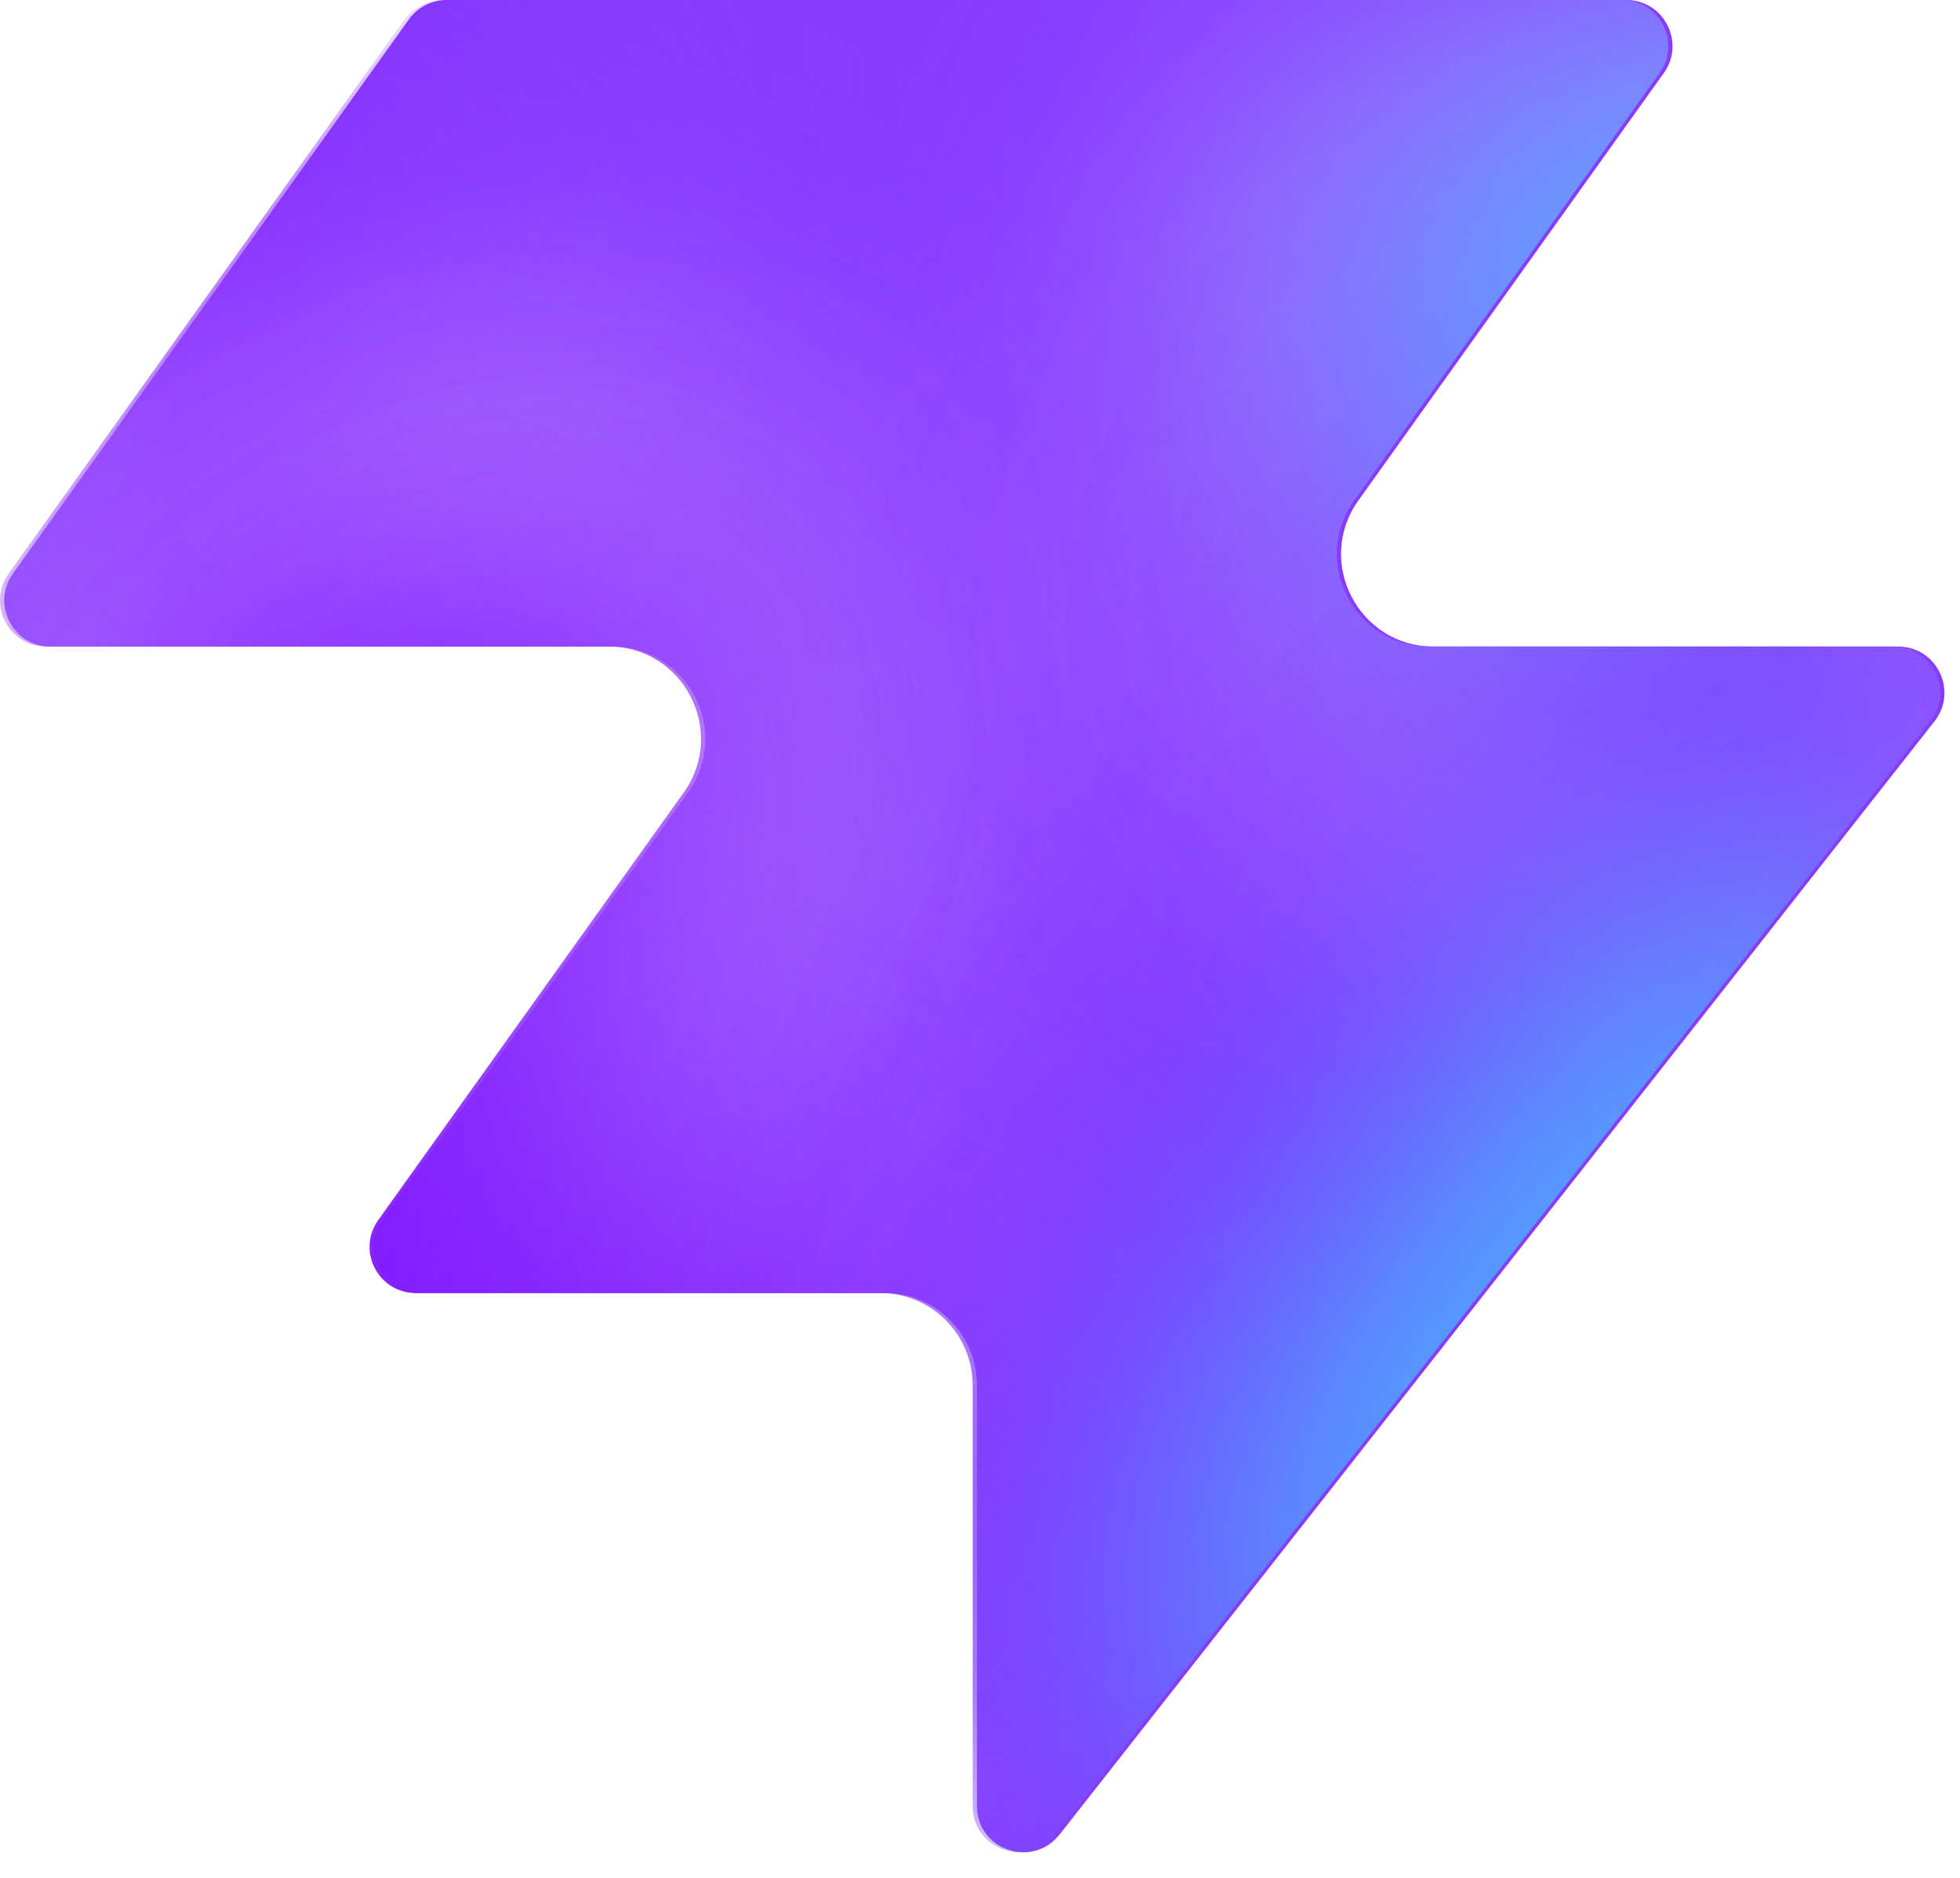
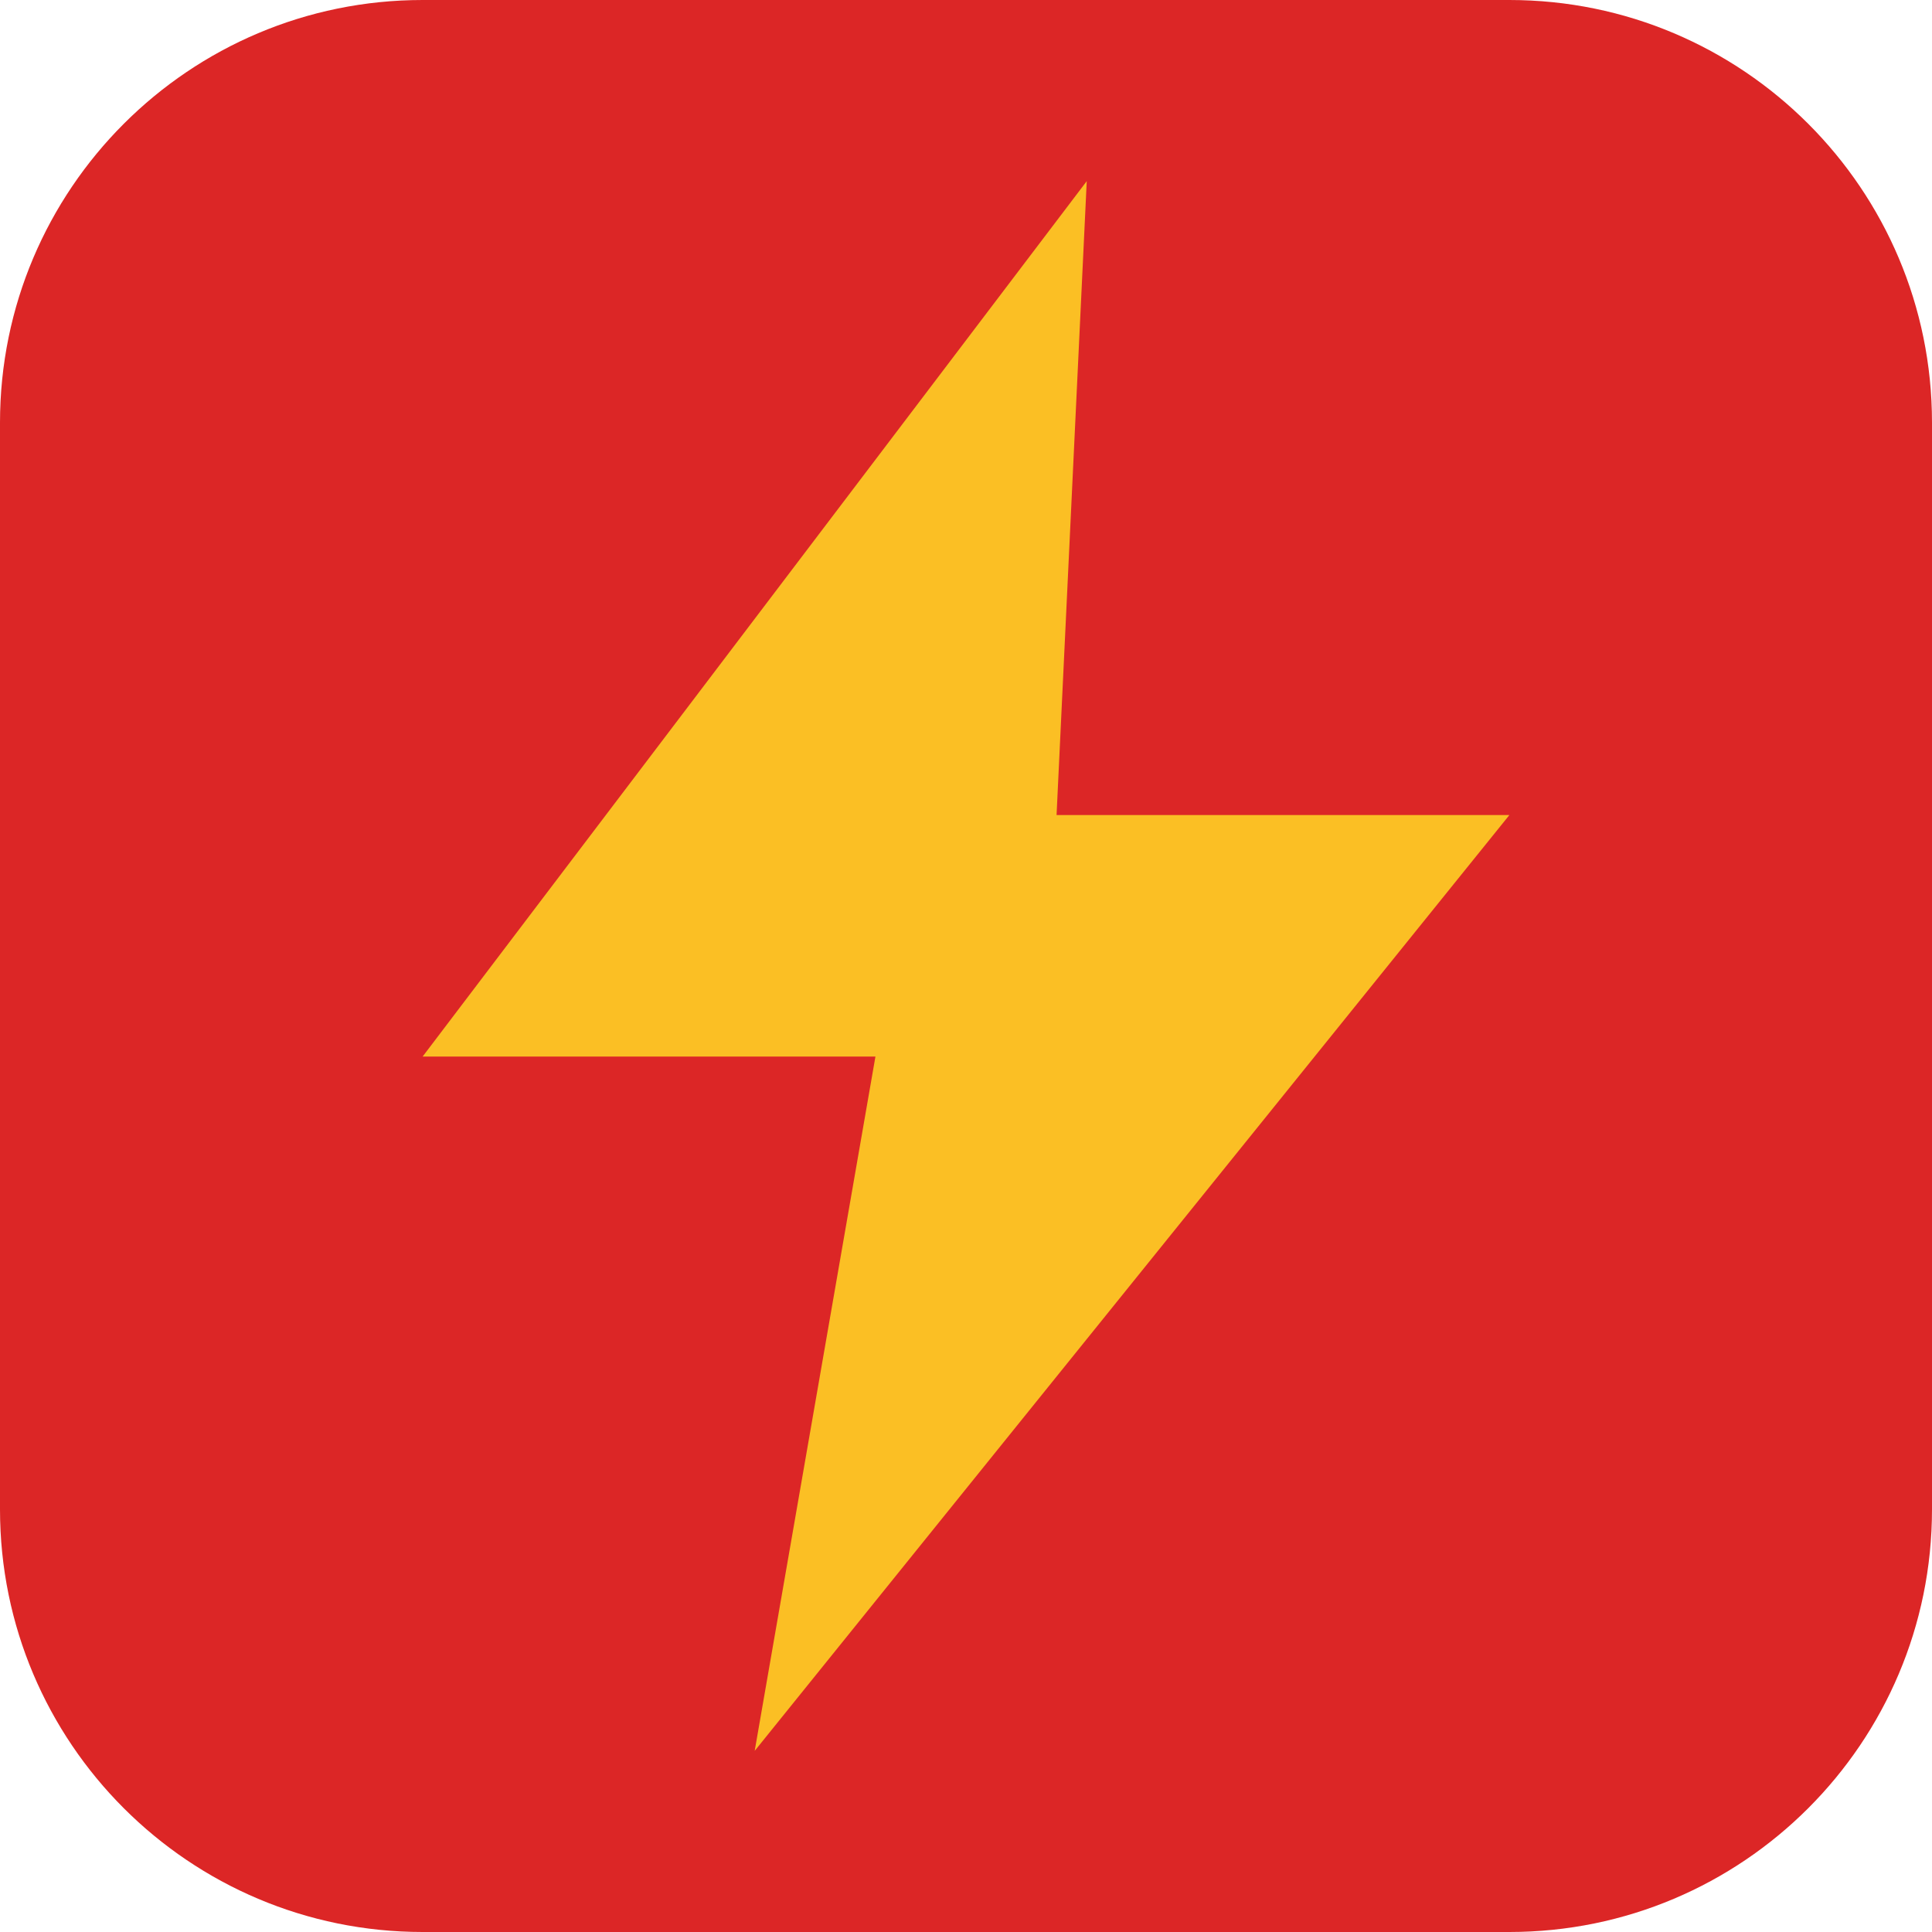
- <svg xmlns="http://www.w3.org/2000/svg" width="48" height="46" fill="none" viewBox="0 0 48 46">
-   <path fill="#863bff" d="M25.946 44.938c-.664.845-2.021.375-2.021-.698V33.937a2.26 2.26 0 0 0-2.262-2.262H10.287c-.92 0-1.456-1.04-.92-1.788l7.48-10.471c1.07-1.497 0-3.578-1.842-3.578H1.237c-.92 0-1.456-1.04-.92-1.788L10.013.474c.214-.297.556-.474.92-.474h28.894c.92 0 1.456 1.04.92 1.788l-7.48 10.471c-1.07 1.498 0 3.579 1.842 3.579h11.377c.943 0 1.473 1.088.89 1.83L25.947 44.94z" style="fill:#863bff;fill:color(display-p3 .525 .23 1);fill-opacity:1" />
-   <mask id="a" width="48" height="46" x="0" y="0" maskUnits="userSpaceOnUse" style="mask-type:alpha">
-     <path fill="#000" d="M25.842 44.938c-.664.844-2.021.375-2.021-.698V33.937a2.26 2.26 0 0 0-2.262-2.262H10.183c-.92 0-1.456-1.04-.92-1.788l7.48-10.471c1.07-1.498 0-3.579-1.842-3.579H1.133c-.92 0-1.456-1.04-.92-1.787L9.91.473c.214-.297.556-.474.92-.474h28.894c.92 0 1.456 1.04.92 1.788l-7.48 10.471c-1.07 1.498 0 3.578 1.842 3.578h11.377c.943 0 1.473 1.088.89 1.832L25.843 44.94z" style="fill:#000;fill-opacity:1" />
-   </mask>
-   <g mask="url(#a)">
-     <g filter="url(#b)">
-       <ellipse cx="5.508" cy="14.704" fill="#ede6ff" rx="5.508" ry="14.704" style="fill:#ede6ff;fill:color(display-p3 .927 .903 1);fill-opacity:1" transform="matrix(.00324 1 1 -.00324 -4.47 31.516)" />
-     </g>
-     <g filter="url(#c)">
-       <ellipse cx="10.399" cy="29.851" fill="#ede6ff" rx="10.399" ry="29.851" style="fill:#ede6ff;fill:color(display-p3 .927 .903 1);fill-opacity:1" transform="matrix(.00324 1 1 -.00324 -39.328 7.883)" />
-     </g>
-     <g filter="url(#d)">
-       <ellipse cx="5.508" cy="30.487" fill="#7e14ff" rx="5.508" ry="30.487" style="fill:#7e14ff;fill:color(display-p3 .492 .077 1);fill-opacity:1" transform="rotate(89.814 -25.913 -14.639)scale(1 -1)" />
-     </g>
-     <g filter="url(#e)">
-       <ellipse cx="5.508" cy="30.599" fill="#7e14ff" rx="5.508" ry="30.599" style="fill:#7e14ff;fill:color(display-p3 .492 .077 1);fill-opacity:1" transform="rotate(89.814 -32.644 -3.334)scale(1 -1)" />
-     </g>
-     <g filter="url(#f)">
-       <ellipse cx="5.508" cy="30.599" fill="#7e14ff" rx="5.508" ry="30.599" style="fill:#7e14ff;fill:color(display-p3 .492 .077 1);fill-opacity:1" transform="matrix(.00324 1 1 -.00324 -34.34 30.47)" />
-     </g>
-     <g filter="url(#g)">
-       <ellipse cx="14.072" cy="22.078" fill="#ede6ff" rx="14.072" ry="22.078" style="fill:#ede6ff;fill:color(display-p3 .927 .903 1);fill-opacity:1" transform="rotate(93.35 24.506 48.493)scale(-1 1)" />
-     </g>
-     <g filter="url(#h)">
-       <ellipse cx="3.47" cy="21.501" fill="#7e14ff" rx="3.47" ry="21.501" style="fill:#7e14ff;fill:color(display-p3 .492 .077 1);fill-opacity:1" transform="rotate(89.009 28.708 47.59)scale(-1 1)" />
-     </g>
-     <g filter="url(#i)">
-       <ellipse cx="3.47" cy="21.501" fill="#7e14ff" rx="3.47" ry="21.501" style="fill:#7e14ff;fill:color(display-p3 .492 .077 1);fill-opacity:1" transform="rotate(89.009 28.708 47.59)scale(-1 1)" />
-     </g>
-     <g filter="url(#j)">
-       <ellipse cx=".387" cy="8.972" fill="#7e14ff" rx="4.407" ry="29.108" style="fill:#7e14ff;fill:color(display-p3 .492 .077 1);fill-opacity:1" transform="rotate(39.51 .387 8.972)" />
-     </g>
-     <g filter="url(#k)">
-       <ellipse cx="47.523" cy="-6.092" fill="#7e14ff" rx="4.407" ry="29.108" style="fill:#7e14ff;fill:color(display-p3 .492 .077 1);fill-opacity:1" transform="rotate(37.892 47.523 -6.092)" />
-     </g>
-     <g filter="url(#l)">
-       <ellipse cx="41.412" cy="6.333" fill="#47bfff" rx="5.971" ry="9.665" style="fill:#47bfff;fill:color(display-p3 .28 .748 1);fill-opacity:1" transform="rotate(37.892 41.412 6.333)" />
-     </g>
-     <g filter="url(#m)">
-       <ellipse cx="-1.879" cy="38.332" fill="#7e14ff" rx="4.407" ry="29.108" style="fill:#7e14ff;fill:color(display-p3 .492 .077 1);fill-opacity:1" transform="rotate(37.892 -1.88 38.332)" />
-     </g>
-     <g filter="url(#n)">
-       <ellipse cx="-1.879" cy="38.332" fill="#7e14ff" rx="4.407" ry="29.108" style="fill:#7e14ff;fill:color(display-p3 .492 .077 1);fill-opacity:1" transform="rotate(37.892 -1.88 38.332)" />
-     </g>
-     <g filter="url(#o)">
-       <ellipse cx="35.651" cy="29.907" fill="#7e14ff" rx="4.407" ry="29.108" style="fill:#7e14ff;fill:color(display-p3 .492 .077 1);fill-opacity:1" transform="rotate(37.892 35.651 29.907)" />
-     </g>
-     <g filter="url(#p)">
-       <ellipse cx="38.418" cy="32.4" fill="#47bfff" rx="5.971" ry="15.297" style="fill:#47bfff;fill:color(display-p3 .28 .748 1);fill-opacity:1" transform="rotate(37.892 38.418 32.4)" />
-     </g>
-   </g>
-   <defs>
-     <filter id="b" width="60.045" height="41.654" x="-19.77" y="16.149" color-interpolation-filters="sRGB" filterUnits="userSpaceOnUse">
-       <feFlood flood-opacity="0" result="BackgroundImageFix" />
-       <feBlend in="SourceGraphic" in2="BackgroundImageFix" result="shape" />
-       <feGaussianBlur result="effect1_foregroundBlur_2002_17158" stdDeviation="7.659" />
-     </filter>
-     <filter id="c" width="90.34" height="51.437" x="-54.613" y="-7.533" color-interpolation-filters="sRGB" filterUnits="userSpaceOnUse">
-       <feFlood flood-opacity="0" result="BackgroundImageFix" />
-       <feBlend in="SourceGraphic" in2="BackgroundImageFix" result="shape" />
-       <feGaussianBlur result="effect1_foregroundBlur_2002_17158" stdDeviation="7.659" />
-     </filter>
-     <filter id="d" width="79.355" height="29.4" x="-49.64" y="2.03" color-interpolation-filters="sRGB" filterUnits="userSpaceOnUse">
-       <feFlood flood-opacity="0" result="BackgroundImageFix" />
-       <feBlend in="SourceGraphic" in2="BackgroundImageFix" result="shape" />
-       <feGaussianBlur result="effect1_foregroundBlur_2002_17158" stdDeviation="4.596" />
-     </filter>
-     <filter id="e" width="79.579" height="29.4" x="-45.045" y="20.029" color-interpolation-filters="sRGB" filterUnits="userSpaceOnUse">
-       <feFlood flood-opacity="0" result="BackgroundImageFix" />
-       <feBlend in="SourceGraphic" in2="BackgroundImageFix" result="shape" />
-       <feGaussianBlur result="effect1_foregroundBlur_2002_17158" stdDeviation="4.596" />
-     </filter>
-     <filter id="f" width="79.579" height="29.4" x="-43.513" y="21.178" color-interpolation-filters="sRGB" filterUnits="userSpaceOnUse">
-       <feFlood flood-opacity="0" result="BackgroundImageFix" />
-       <feBlend in="SourceGraphic" in2="BackgroundImageFix" result="shape" />
-       <feGaussianBlur result="effect1_foregroundBlur_2002_17158" stdDeviation="4.596" />
-     </filter>
-     <filter id="g" width="74.749" height="58.852" x="15.756" y="-17.901" color-interpolation-filters="sRGB" filterUnits="userSpaceOnUse">
-       <feFlood flood-opacity="0" result="BackgroundImageFix" />
-       <feBlend in="SourceGraphic" in2="BackgroundImageFix" result="shape" />
-       <feGaussianBlur result="effect1_foregroundBlur_2002_17158" stdDeviation="7.659" />
-     </filter>
-     <filter id="h" width="61.377" height="25.362" x="23.548" y="2.284" color-interpolation-filters="sRGB" filterUnits="userSpaceOnUse">
-       <feFlood flood-opacity="0" result="BackgroundImageFix" />
-       <feBlend in="SourceGraphic" in2="BackgroundImageFix" result="shape" />
-       <feGaussianBlur result="effect1_foregroundBlur_2002_17158" stdDeviation="4.596" />
-     </filter>
-     <filter id="i" width="61.377" height="25.362" x="23.548" y="2.284" color-interpolation-filters="sRGB" filterUnits="userSpaceOnUse">
-       <feFlood flood-opacity="0" result="BackgroundImageFix" />
-       <feBlend in="SourceGraphic" in2="BackgroundImageFix" result="shape" />
-       <feGaussianBlur result="effect1_foregroundBlur_2002_17158" stdDeviation="4.596" />
-     </filter>
-     <filter id="j" width="56.045" height="63.649" x="-27.636" y="-22.853" color-interpolation-filters="sRGB" filterUnits="userSpaceOnUse">
-       <feFlood flood-opacity="0" result="BackgroundImageFix" />
-       <feBlend in="SourceGraphic" in2="BackgroundImageFix" result="shape" />
-       <feGaussianBlur result="effect1_foregroundBlur_2002_17158" stdDeviation="4.596" />
-     </filter>
-     <filter id="k" width="54.814" height="64.646" x="20.116" y="-38.415" color-interpolation-filters="sRGB" filterUnits="userSpaceOnUse">
-       <feFlood flood-opacity="0" result="BackgroundImageFix" />
-       <feBlend in="SourceGraphic" in2="BackgroundImageFix" result="shape" />
-       <feGaussianBlur result="effect1_foregroundBlur_2002_17158" stdDeviation="4.596" />
-     </filter>
-     <filter id="l" width="33.541" height="35.313" x="24.641" y="-11.323" color-interpolation-filters="sRGB" filterUnits="userSpaceOnUse">
-       <feFlood flood-opacity="0" result="BackgroundImageFix" />
-       <feBlend in="SourceGraphic" in2="BackgroundImageFix" result="shape" />
-       <feGaussianBlur result="effect1_foregroundBlur_2002_17158" stdDeviation="4.596" />
-     </filter>
-     <filter id="m" width="54.814" height="64.646" x="-29.286" y="6.009" color-interpolation-filters="sRGB" filterUnits="userSpaceOnUse">
-       <feFlood flood-opacity="0" result="BackgroundImageFix" />
-       <feBlend in="SourceGraphic" in2="BackgroundImageFix" result="shape" />
-       <feGaussianBlur result="effect1_foregroundBlur_2002_17158" stdDeviation="4.596" />
-     </filter>
-     <filter id="n" width="54.814" height="64.646" x="-29.286" y="6.009" color-interpolation-filters="sRGB" filterUnits="userSpaceOnUse">
-       <feFlood flood-opacity="0" result="BackgroundImageFix" />
-       <feBlend in="SourceGraphic" in2="BackgroundImageFix" result="shape" />
-       <feGaussianBlur result="effect1_foregroundBlur_2002_17158" stdDeviation="4.596" />
-     </filter>
-     <filter id="o" width="54.814" height="64.646" x="8.244" y="-2.416" color-interpolation-filters="sRGB" filterUnits="userSpaceOnUse">
-       <feFlood flood-opacity="0" result="BackgroundImageFix" />
-       <feBlend in="SourceGraphic" in2="BackgroundImageFix" result="shape" />
-       <feGaussianBlur result="effect1_foregroundBlur_2002_17158" stdDeviation="4.596" />
-     </filter>
-     <filter id="p" width="39.409" height="43.623" x="18.713" y="10.588" color-interpolation-filters="sRGB" filterUnits="userSpaceOnUse">
-       <feFlood flood-opacity="0" result="BackgroundImageFix" />
-       <feBlend in="SourceGraphic" in2="BackgroundImageFix" result="shape" />
-       <feGaussianBlur result="effect1_foregroundBlur_2002_17158" stdDeviation="4.596" />
-     </filter>
-   </defs>
+ <svg xmlns="http://www.w3.org/2000/svg" viewBox="0 0 64 64">
+   <rect width="64" height="64" rx="14" fill="#dc2626" />
+   <path d="M36 6 14 35h15l-4 23 25-31H35z" fill="#fbbf24" />
</svg>
